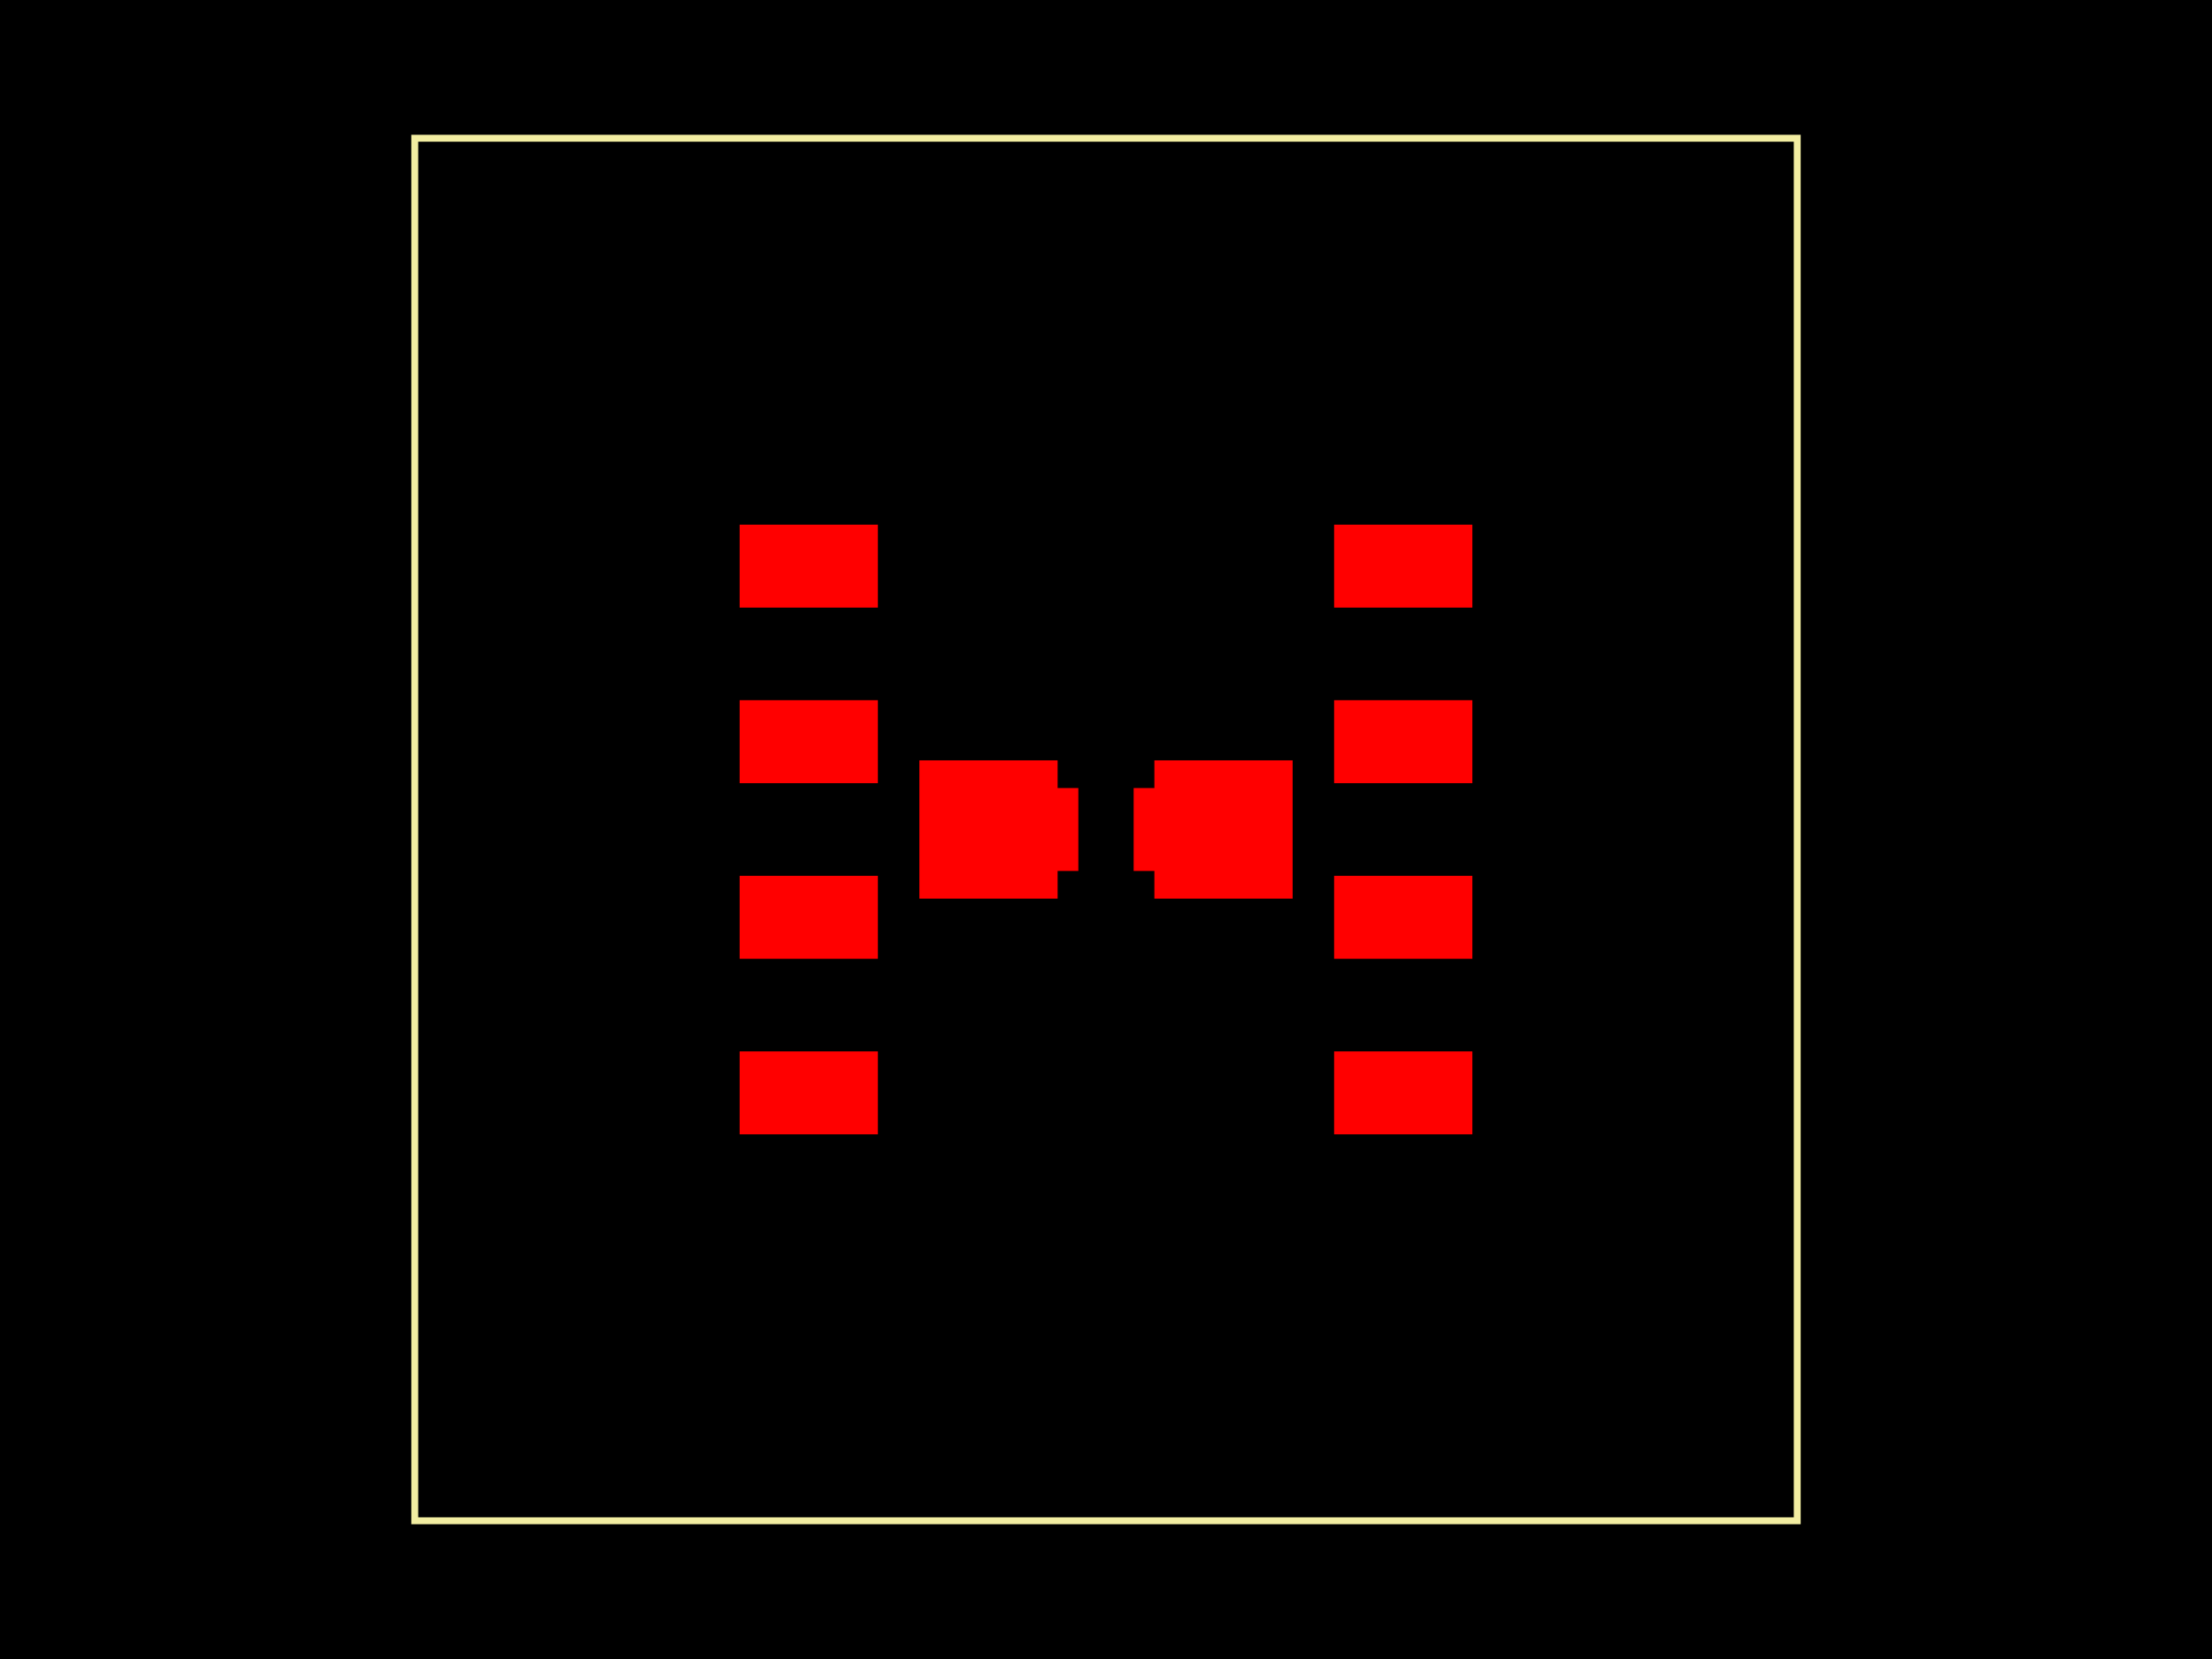
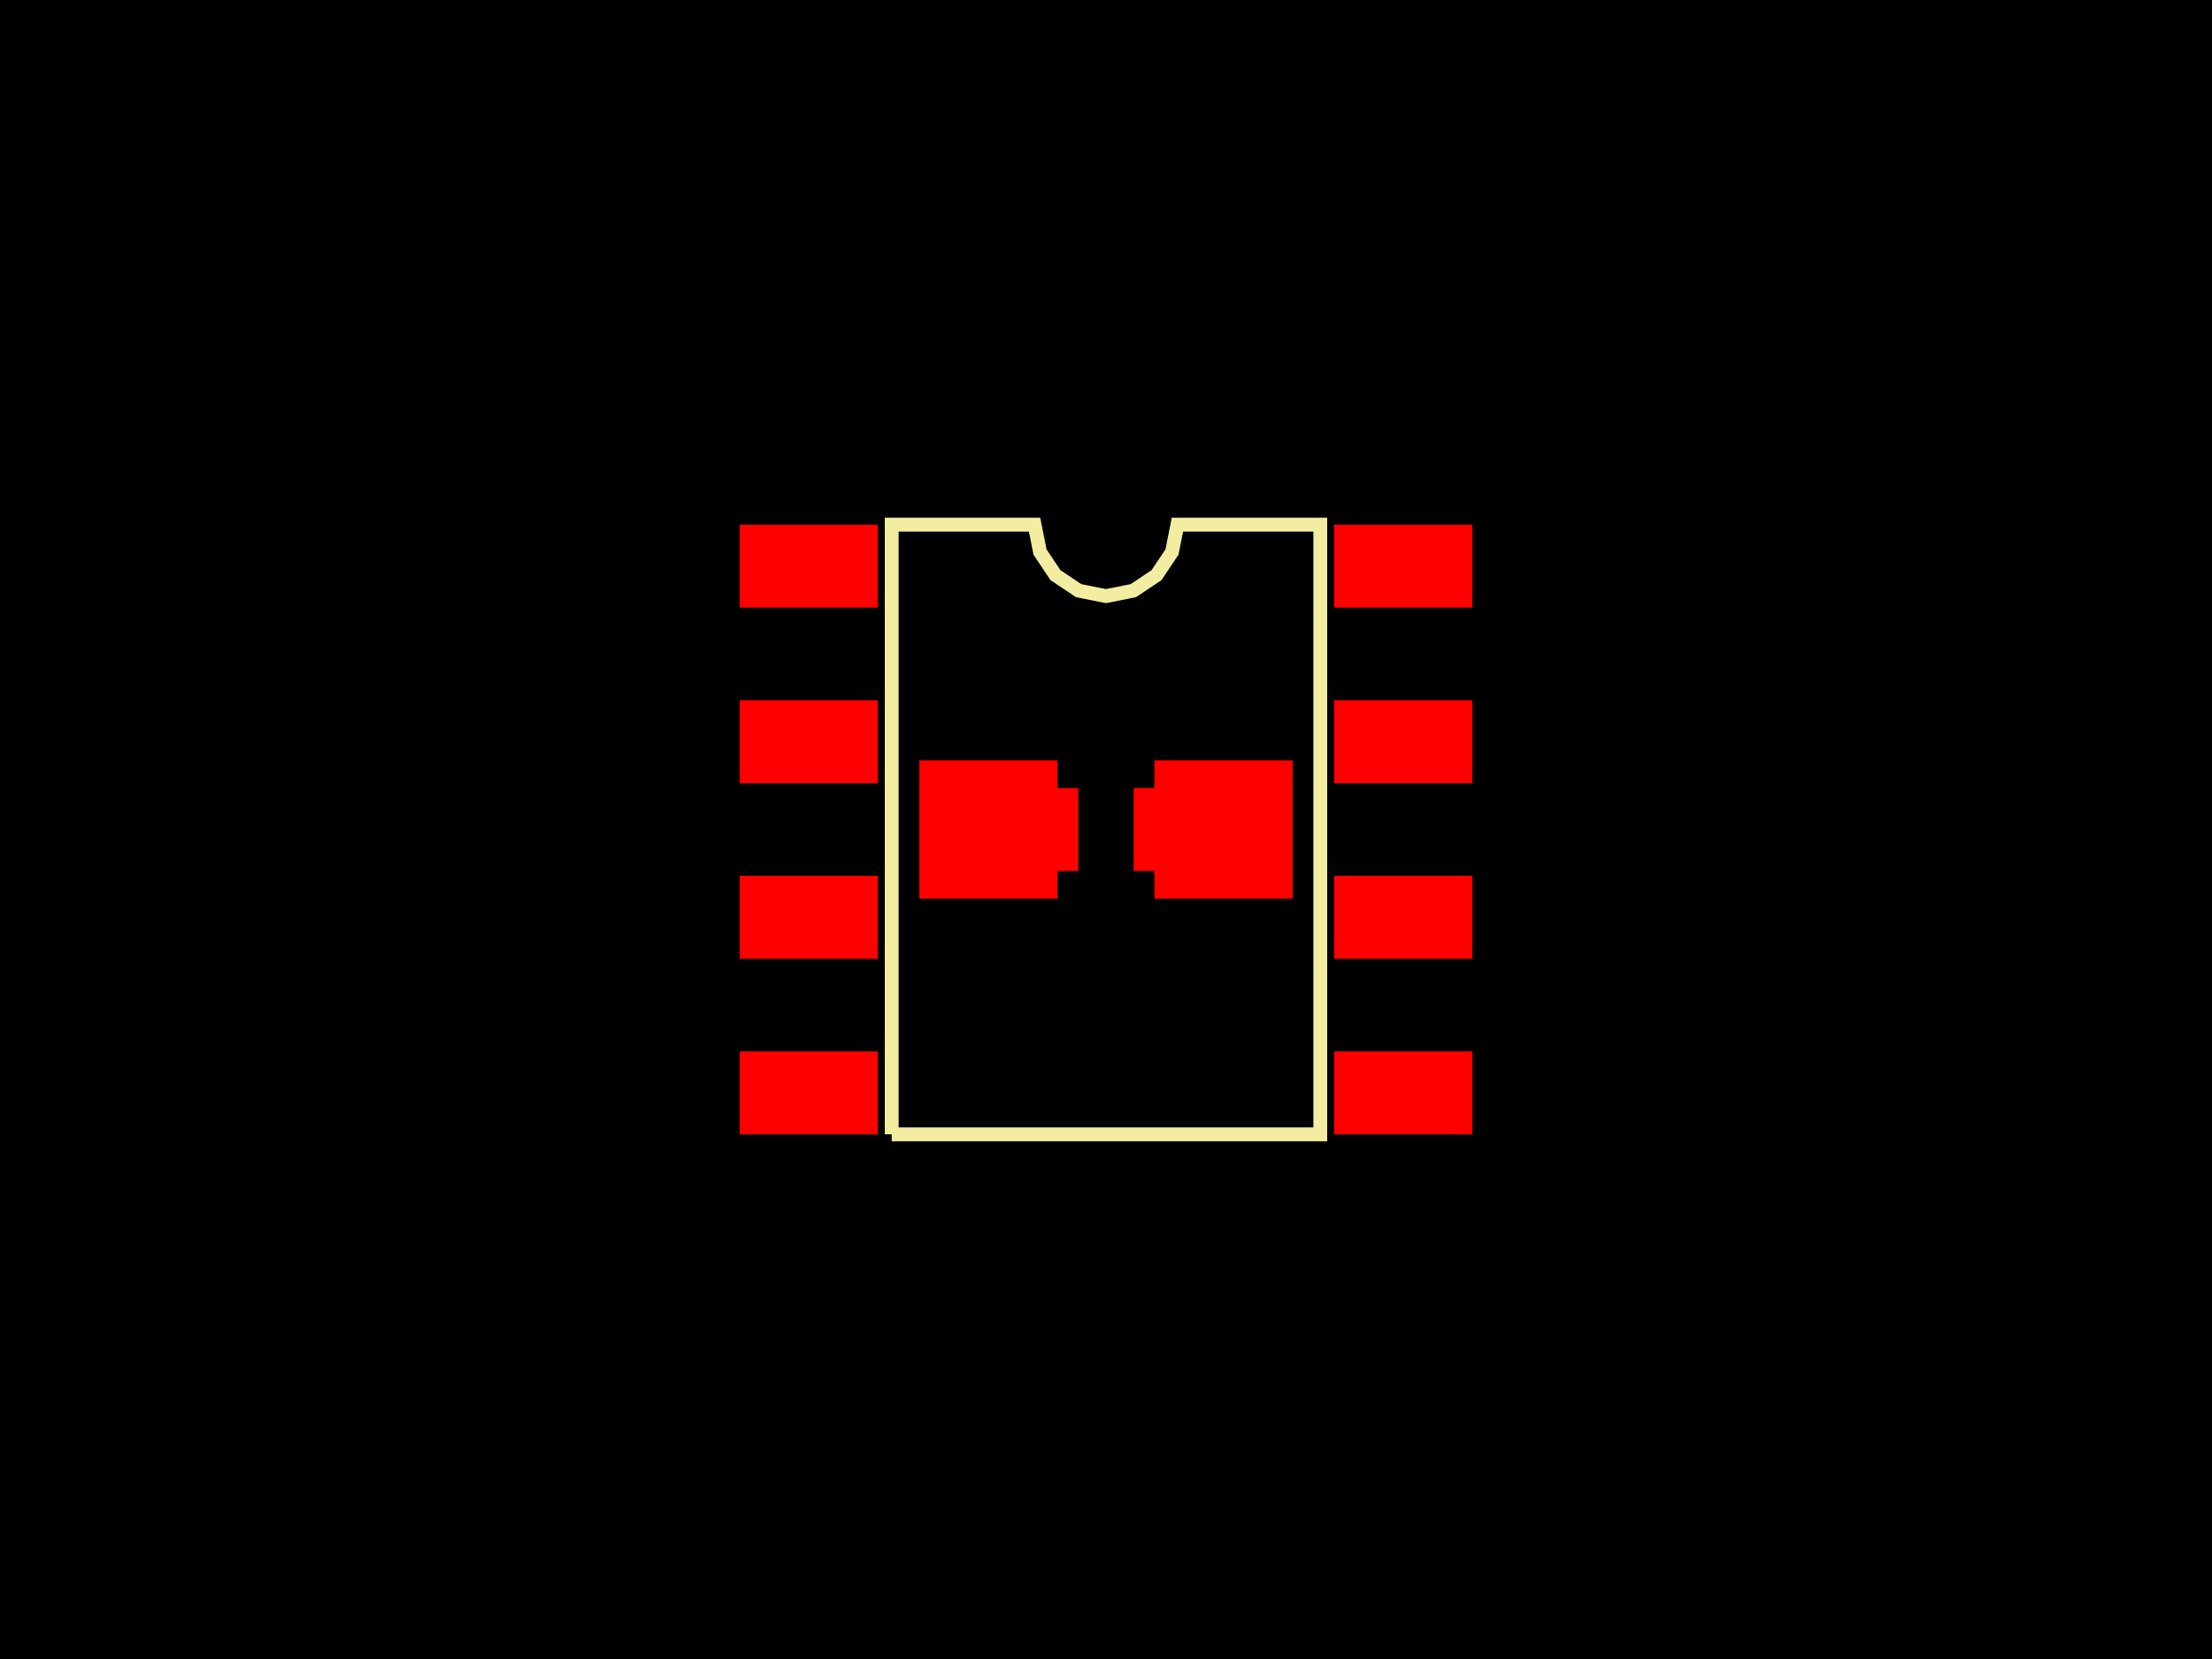
<svg xmlns="http://www.w3.org/2000/svg" width="800" height="600">
  <style>
              .pcb-board { fill: #000; }
              .pcb-trace { stroke: #FF0000; stroke-width: 0.3; fill: none; }
              .pcb-hole { fill: #FF00FF; }
              .pcb-pad { fill: #FF0000; }
-               .pcb-boundary { fill: none; stroke: #f2eda1; stroke-width: 2.5; }
+               .pcb-boundary { fill: none; stroke: #f2eda1; stroke-width: 5; }
            </style>
  <rect class="pcb-board" x="0" y="0" width="800" height="600" />
  <g transform="translate(400, 300) rotate(0) scale(1, -1)">
    <rect class="pcb-component" x="-50" y="-75" width="100" height="150" />
    <rect class="pcb-component-outline" x="-50" y="-75" width="100" height="150" />
  </g>
  <g transform="translate(400, 300) rotate(0) scale(1, -1)">
    <rect class="pcb-component" x="0" y="0" width="0" height="0" />
    <rect class="pcb-component-outline" x="0" y="0" width="0" height="0" />
  </g>
  <g transform="translate(400, 300) rotate(0) scale(1, -1)">
    <rect class="pcb-component" x="0" y="0" width="0" height="0" />
    <rect class="pcb-component-outline" x="0" y="0" width="0" height="0" />
  </g>
  <g transform="translate(400, 300) rotate(0) scale(1, -1)">
    <rect class="pcb-component" x="-50" y="-75" width="100" height="150" />
    <rect class="pcb-component-outline" x="-50" y="-75" width="100" height="150" />
  </g>
  <rect class="pcb-pad" x="267.5" y="189.75" width="50" height="30" />
  <rect class="pcb-pad" x="267.5" y="253.25" width="50" height="30" />
  <rect class="pcb-pad" x="267.5" y="316.75" width="50" height="30" />
  <rect class="pcb-pad" x="267.5" y="380.25" width="50" height="30" />
  <rect class="pcb-pad" x="482.5" y="380.25" width="50" height="30" />
  <rect class="pcb-pad" x="482.5" y="316.75" width="50" height="30" />
  <rect class="pcb-pad" x="482.5" y="253.25" width="50" height="30" />
  <rect class="pcb-pad" x="482.5" y="189.75" width="50" height="30" />
  <rect class="pcb-pad" x="360" y="285" width="30" height="30" />
  <rect class="pcb-pad" x="410" y="285" width="30" height="30" />
  <rect class="pcb-pad" x="332.5" y="275" width="50" height="50" />
  <rect class="pcb-pad" x="417.5" y="275" width="50" height="50" />
-   <rect class="pcb-boundary" x="150" y="50" width="500" height="500" />
+   <path class="pcb-boundary" d="M 322.5 410.25 L 322.5 189.75 L 374.167 189.75 L 376.133 199.636 L 381.733 208.017 L 390.114 213.617 L 400 215.583 L 409.886 213.617 L 418.267 208.017 L 423.867 199.636 L 425.833 189.75 L 477.5 189.75 L 477.5 410.25 L 322.5 410.25" />
</svg>
